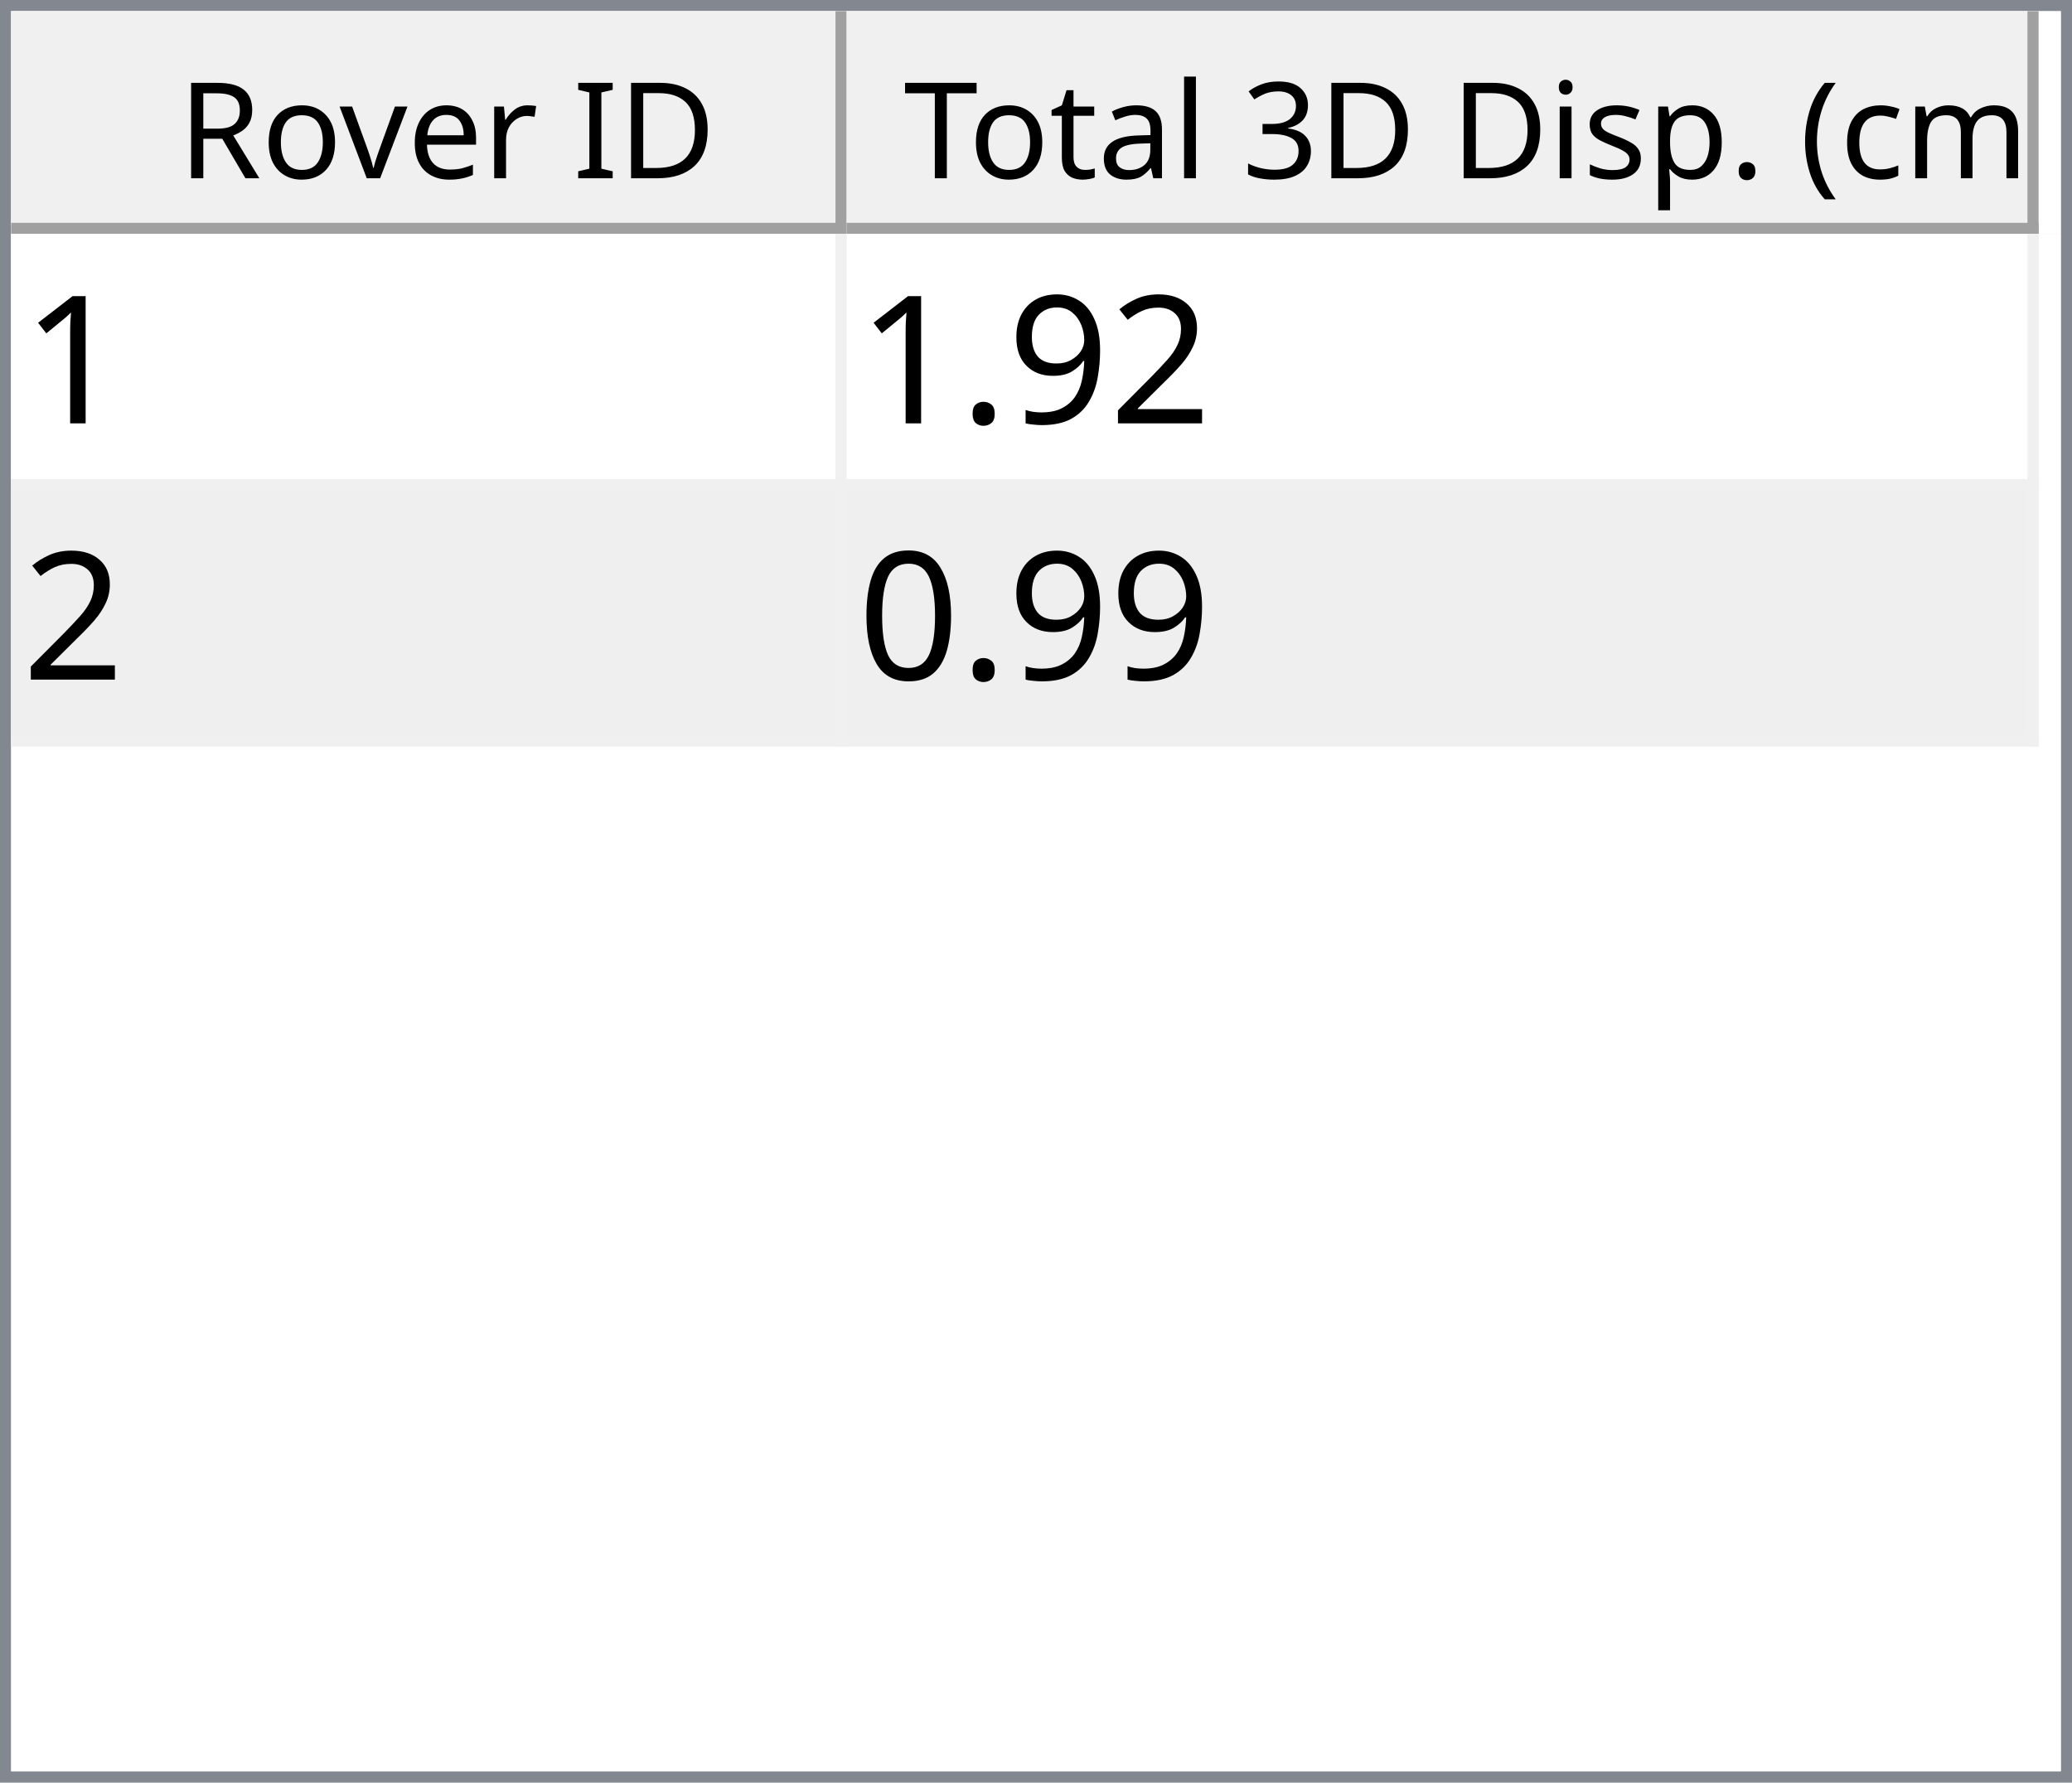
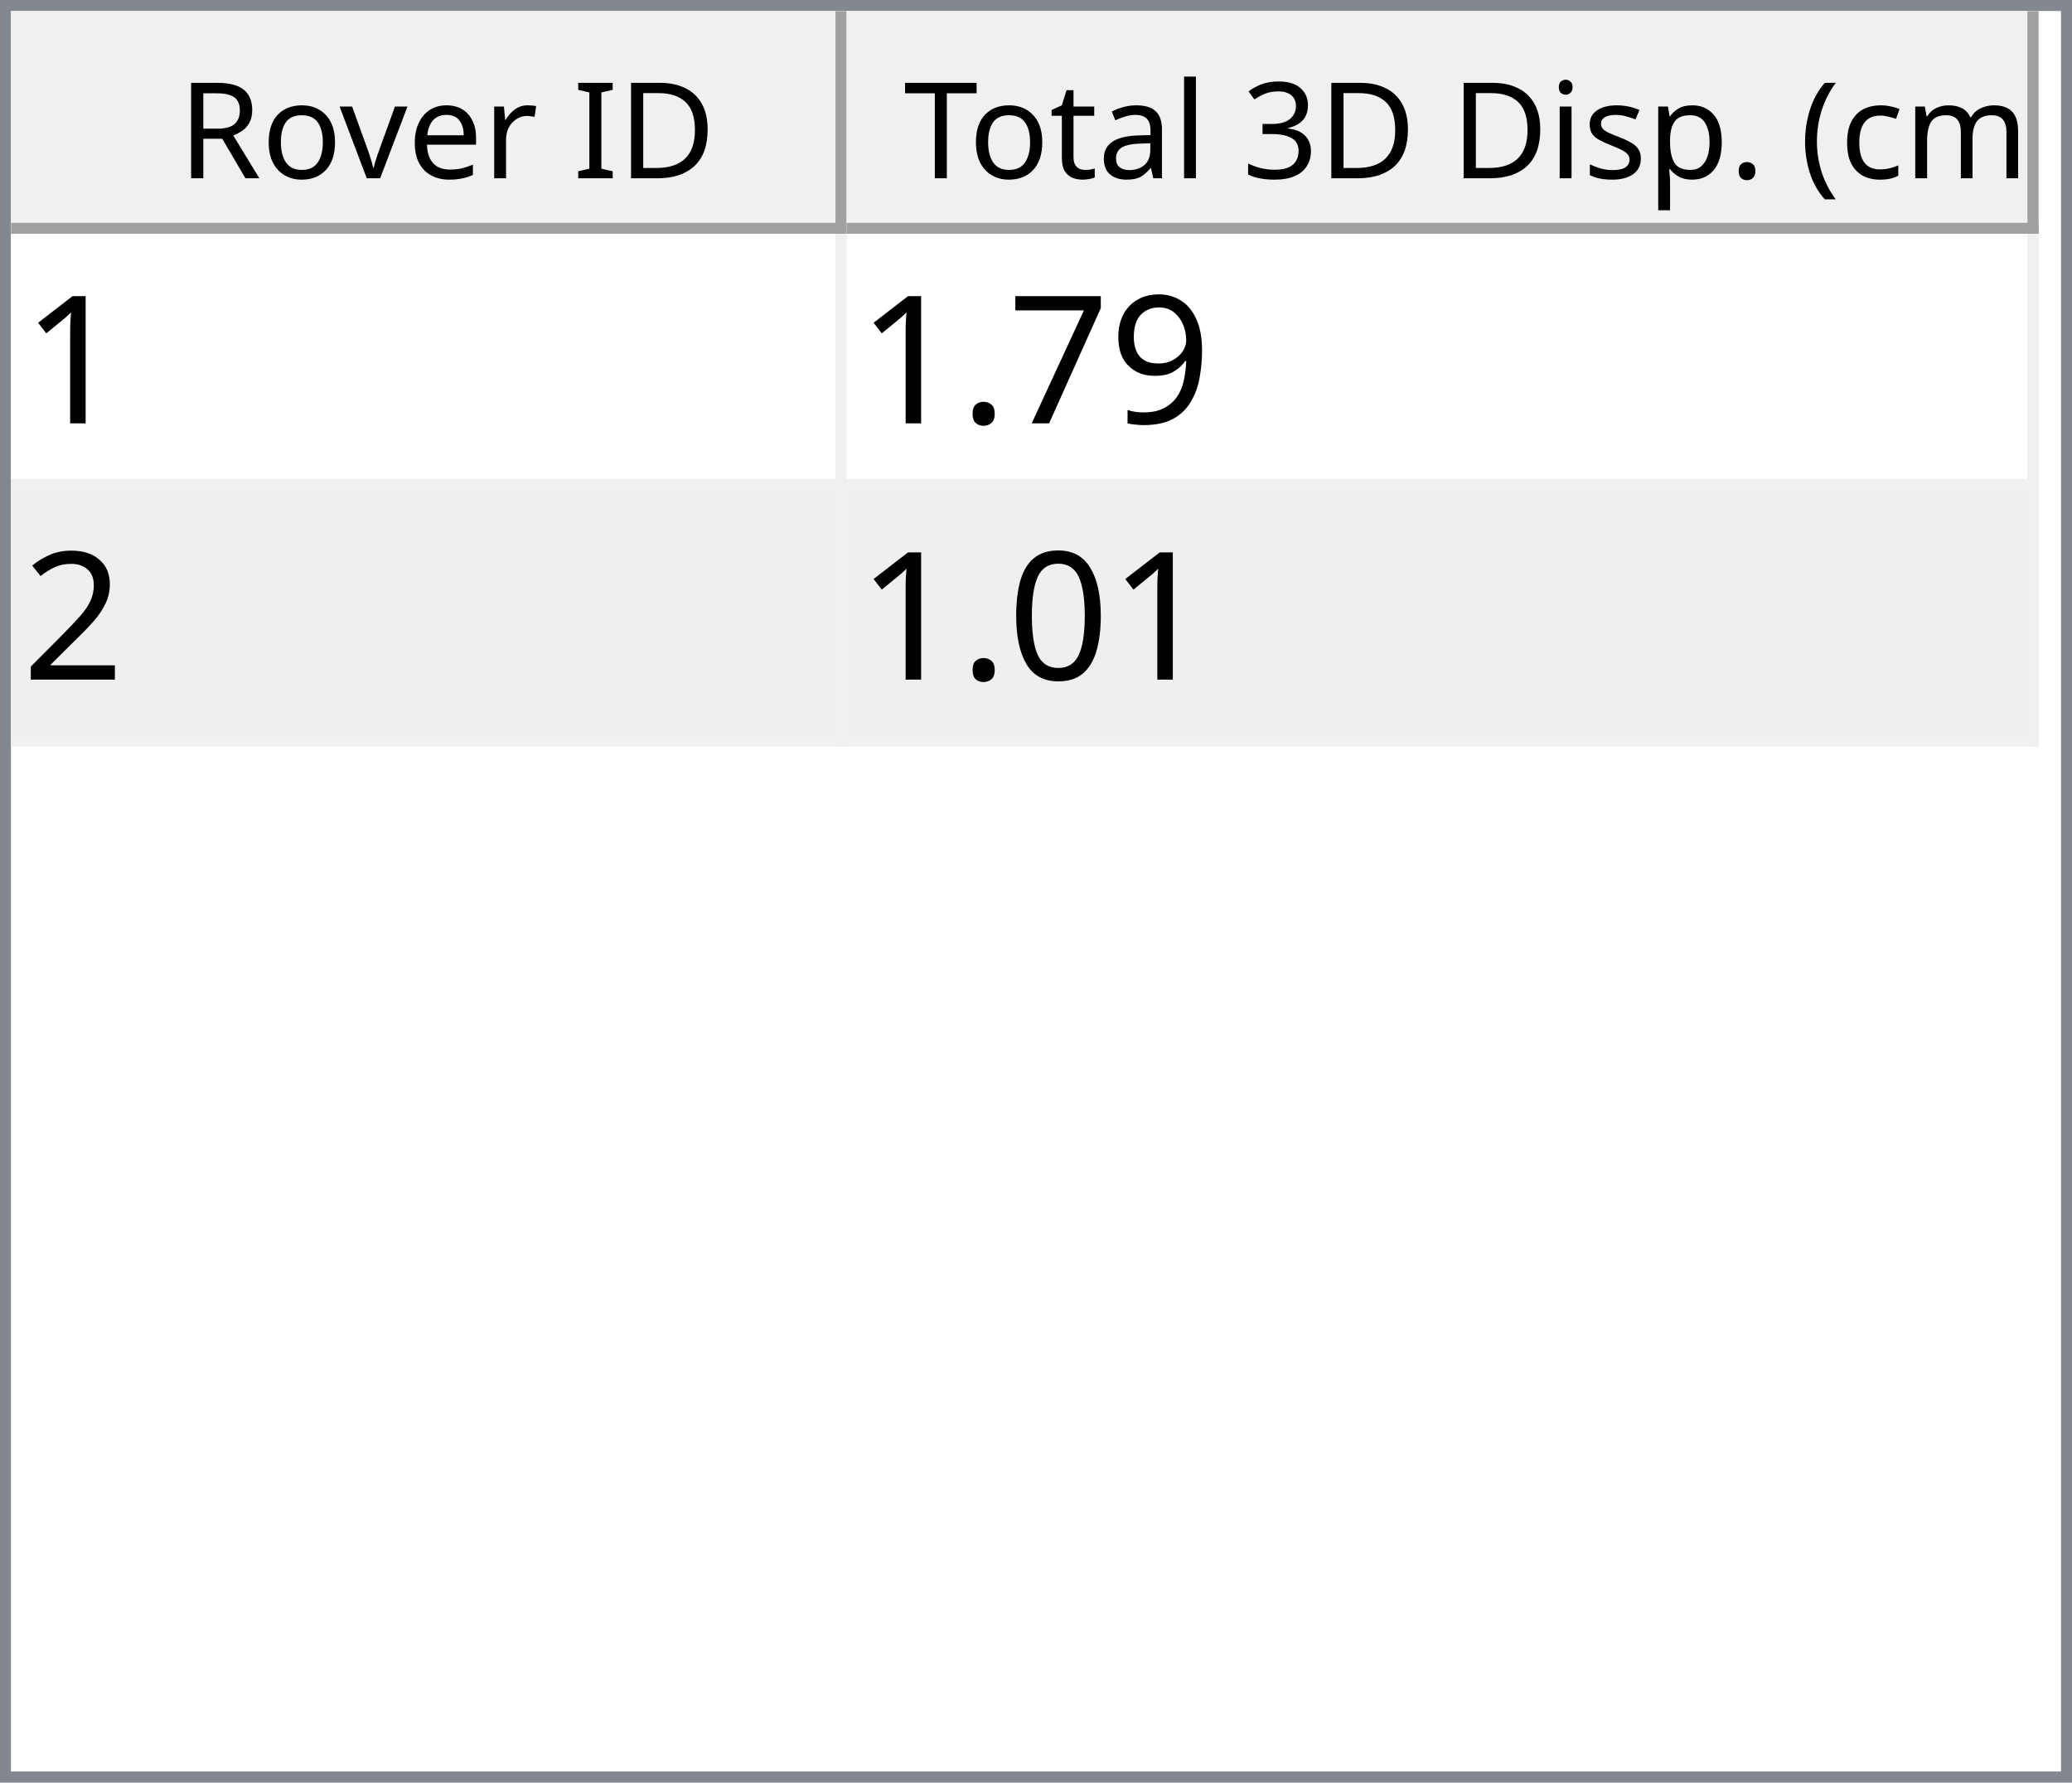
<svg xmlns="http://www.w3.org/2000/svg" style="fill-opacity:1; color-rendering:auto; color-interpolation:auto; text-rendering:auto; stroke:black; stroke-linecap:square; stroke-miterlimit:10; shape-rendering:auto; stroke-opacity:1; fill:black; stroke-dasharray:none; font-weight:normal; stroke-width:1; font-family:'Dialog'; font-style:normal; stroke-linejoin:miter; font-size:12px; stroke-dashoffset:0; image-rendering:auto;" width="186" height="160">
  <defs id="genericDefs" />
  <g>
    <defs id="defs1">
      <clipPath clipPathUnits="userSpaceOnUse" id="clipPath1">
        <path d="M0 0 L186 0 L186 160 L0 160 L0 0 Z" />
      </clipPath>
      <clipPath clipPathUnits="userSpaceOnUse" id="clipPath2">
        <path d="M0 0 L0 160 L186 160 L186 0 Z" />
      </clipPath>
      <clipPath clipPathUnits="userSpaceOnUse" id="clipPath3">
        <path d="M0 0 L0 20 L184 20 L184 0 Z" />
      </clipPath>
      <clipPath clipPathUnits="userSpaceOnUse" id="clipPath4">
        <path d="M0 0 L0 20 L75 20 L75 0 Z" />
      </clipPath>
      <clipPath clipPathUnits="userSpaceOnUse" id="clipPath5">
        <path d="M1 1 L1 19 L74 19 L74 1 Z" />
      </clipPath>
      <clipPath clipPathUnits="userSpaceOnUse" id="clipPath6">
        <path d="M0 0 L0 18 L73 18 L73 0 Z" />
      </clipPath>
      <clipPath clipPathUnits="userSpaceOnUse" id="clipPath7">
        <path d="M-0.5 -0.5 L-0.5 19.5 L74.5 19.5 L74.5 -0.5 Z" />
      </clipPath>
      <clipPath clipPathUnits="userSpaceOnUse" id="clipPath8">
        <path d="M0 0 L0 20 L107 20 L107 0 Z" />
      </clipPath>
      <clipPath clipPathUnits="userSpaceOnUse" id="clipPath9">
        <path d="M1 1 L1 19 L106 19 L106 1 Z" />
      </clipPath>
      <clipPath clipPathUnits="userSpaceOnUse" id="clipPath10">
        <path d="M0 0 L0 18 L105 18 L105 0 Z" />
      </clipPath>
      <clipPath clipPathUnits="userSpaceOnUse" id="clipPath11">
        <path d="M-0.5 -0.5 L-0.5 19.5 L106.5 19.5 L106.5 -0.5 Z" />
      </clipPath>
      <clipPath clipPathUnits="userSpaceOnUse" id="clipPath12">
        <path d="M0 0 L0 138 L184 138 L184 0 Z" />
      </clipPath>
      <clipPath clipPathUnits="userSpaceOnUse" id="clipPath13">
        <path d="M0 0 L0 46 L182 46 L182 0 Z" />
      </clipPath>
      <clipPath clipPathUnits="userSpaceOnUse" id="clipPath14">
        <path d="M-0.5 -0.5 L-0.5 45.5 L181.5 45.5 L181.5 -0.5 Z" />
      </clipPath>
      <clipPath clipPathUnits="userSpaceOnUse" id="clipPath15">
        <path d="M0 0 L0 22 L74 22 L74 0 Z" />
      </clipPath>
      <clipPath clipPathUnits="userSpaceOnUse" id="clipPath16">
        <path d="M0 0 L0 22 L106 22 L106 0 Z" />
      </clipPath>
      <font horiz-adv-x="64.551" id="font1">
        <font-face ascent="107.91" descent="25.098" units-per-em="100" style="font-style:normal; font-family:Segoe UI; font-weight:normal;" />
        <missing-glyph horiz-adv-x="64.551" d="M8.109 0 L8.109 68.266 L56.453 68.266 L56.453 0 L8.109 0 ZM15.328 7.234 L49.219 7.234 L49.219 61.031 L15.328 61.031 L15.328 7.234 Z" />
        <glyph unicode="D" horiz-adv-x="70.117" d="M9.188 0 L9.188 70.016 L28.516 70.016 Q65.531 70.016 65.531 35.891 Q65.531 19.672 55.25 9.836 Q44.969 0 27.734 0 L9.188 0 ZM17.391 62.594 L17.391 7.422 L27.828 7.422 Q41.609 7.422 49.273 14.797 Q56.938 22.172 56.938 35.688 Q56.938 62.594 28.328 62.594 L17.391 62.594 Z" />
        <glyph unicode="I" horiz-adv-x="26.611" d="M17.391 0 L9.188 0 L9.188 70.016 L17.391 70.016 L17.391 0 Z" />
        <glyph unicode=" " horiz-adv-x="27.393" d="" />
        <glyph unicode="r" horiz-adv-x="34.766" d="M34.188 41.891 Q32.078 43.5 28.125 43.5 Q23 43.5 19.555 38.672 Q16.109 33.844 16.109 25.484 L16.109 0 L8.109 0 L8.109 50 L16.109 50 L16.109 39.703 L16.312 39.703 Q18.016 44.969 21.531 47.922 Q25.047 50.875 29.391 50.875 Q32.516 50.875 34.188 50.203 L34.188 41.891 Z" />
        <glyph unicode="e" horiz-adv-x="52.295" d="M48.297 23 L12.984 23 Q13.188 14.656 17.484 10.109 Q21.781 5.562 29.297 5.562 Q37.75 5.562 44.828 11.141 L44.828 3.609 Q38.234 -1.172 27.391 -1.172 Q16.797 -1.172 10.742 5.641 Q4.688 12.453 4.688 24.812 Q4.688 36.469 11.305 43.82 Q17.922 51.172 27.734 51.172 Q37.547 51.172 42.922 44.828 Q48.297 38.484 48.297 27.203 L48.297 23 ZM40.094 29.781 Q40.047 36.719 36.75 40.578 Q33.453 44.438 27.594 44.438 Q21.922 44.438 17.969 40.383 Q14.016 36.328 13.094 29.781 L40.094 29.781 Z" />
        <glyph unicode="v" horiz-adv-x="47.9" d="M47.406 50 L27.484 0 L19.625 0 L0.688 50 L9.469 50 L22.172 13.672 Q23.578 9.672 23.922 6.688 L24.125 6.688 Q24.609 10.453 25.688 13.484 L38.969 50 L47.406 50 Z" />
        <glyph unicode="o" horiz-adv-x="58.594" d="M29 -1.172 Q17.922 -1.172 11.305 5.836 Q4.688 12.844 4.688 24.422 Q4.688 37.016 11.57 44.094 Q18.453 51.172 30.172 51.172 Q41.359 51.172 47.633 44.289 Q53.906 37.406 53.906 25.203 Q53.906 13.234 47.141 6.031 Q40.375 -1.172 29 -1.172 ZM29.594 44.438 Q21.875 44.438 17.383 39.188 Q12.891 33.938 12.891 24.703 Q12.891 15.828 17.43 10.695 Q21.969 5.562 29.594 5.562 Q37.359 5.562 41.531 10.594 Q45.703 15.625 45.703 24.906 Q45.703 34.281 41.531 39.359 Q37.359 44.438 29.594 44.438 Z" />
        <glyph unicode="R" horiz-adv-x="59.814" d="M59.375 0 L49.609 0 L37.891 19.625 Q36.281 22.359 34.766 24.289 Q33.25 26.219 31.664 27.438 Q30.078 28.656 28.25 29.219 Q26.422 29.781 24.125 29.781 L17.391 29.781 L17.391 0 L9.188 0 L9.188 70.016 L30.078 70.016 Q34.672 70.016 38.555 68.867 Q42.438 67.719 45.289 65.375 Q48.141 63.031 49.758 59.547 Q51.375 56.062 51.375 51.375 Q51.375 47.703 50.273 44.656 Q49.172 41.609 47.148 39.211 Q45.125 36.812 42.266 35.133 Q39.406 33.453 35.844 32.516 L35.844 32.328 Q37.594 31.547 38.891 30.547 Q40.188 29.547 41.359 28.18 Q42.531 26.812 43.68 25.078 Q44.828 23.344 46.234 21.047 L59.375 0 ZM17.391 62.594 L17.391 37.203 L28.516 37.203 Q31.594 37.203 34.203 38.133 Q36.812 39.062 38.719 40.797 Q40.625 42.531 41.703 45.047 Q42.781 47.562 42.781 50.688 Q42.781 56.297 39.141 59.445 Q35.5 62.594 28.609 62.594 L17.391 62.594 Z" />
        <glyph unicode=")" horiz-adv-x="30.176" d="M8.297 -15.922 L1.172 -15.922 Q16.406 2.344 16.406 26.812 Q16.406 51.469 1.078 70.016 L8.297 70.016 Q23.531 52.156 23.531 26.703 Q23.531 1.375 8.297 -15.922 Z" />
        <glyph unicode="m" horiz-adv-x="86.133" d="M79.109 0 L71.094 0 L71.094 28.719 Q71.094 37.016 68.531 40.727 Q65.969 44.438 59.906 44.438 Q54.781 44.438 51.195 39.75 Q47.609 35.062 47.609 28.516 L47.609 0 L39.594 0 L39.594 29.688 Q39.594 44.438 28.219 44.438 Q22.953 44.438 19.531 40.016 Q16.109 35.594 16.109 28.516 L16.109 0 L8.109 0 L8.109 50 L16.109 50 L16.109 42.094 L16.312 42.094 Q21.625 51.172 31.844 51.172 Q36.969 51.172 40.773 48.312 Q44.578 45.453 46 40.828 Q51.562 51.172 62.594 51.172 Q79.109 51.172 79.109 30.812 L79.109 0 Z" />
        <glyph unicode="c" horiz-adv-x="46.191" d="M42.188 2.297 Q36.422 -1.172 28.516 -1.172 Q17.828 -1.172 11.258 5.789 Q4.688 12.75 4.688 23.828 Q4.688 36.188 11.766 43.68 Q18.844 51.172 30.672 51.172 Q37.25 51.172 42.281 48.734 L42.281 40.531 Q36.719 44.438 30.375 44.438 Q22.703 44.438 17.797 38.945 Q12.891 33.453 12.891 24.516 Q12.891 15.719 17.508 10.641 Q22.125 5.562 29.891 5.562 Q36.422 5.562 42.188 9.906 L42.188 2.297 Z" />
        <glyph unicode="(" horiz-adv-x="30.176" d="M29.109 -15.922 L21.969 -15.922 Q6.844 1.375 6.844 26.703 Q6.844 52.156 21.969 70.016 L29.203 70.016 Q13.875 51.469 13.875 26.812 Q13.875 2.344 29.109 -15.922 Z" />
        <glyph unicode="." horiz-adv-x="21.68" d="M10.891 -1.078 Q8.641 -1.078 7.055 0.539 Q5.469 2.156 5.469 4.391 Q5.469 6.641 7.055 8.273 Q8.641 9.906 10.891 9.906 Q13.188 9.906 14.797 8.273 Q16.406 6.641 16.406 4.391 Q16.406 2.156 14.797 0.539 Q13.188 -1.078 10.891 -1.078 Z" />
        <glyph unicode="p" horiz-adv-x="58.789" d="M16.312 7.234 L16.109 7.234 L16.109 -23 L8.109 -23 L8.109 50 L16.109 50 L16.109 41.219 L16.312 41.219 Q22.219 51.172 33.594 51.172 Q43.266 51.172 48.688 44.461 Q54.109 37.75 54.109 26.469 Q54.109 13.922 48 6.375 Q41.891 -1.172 31.297 -1.172 Q21.578 -1.172 16.312 7.234 ZM16.109 27.391 L16.109 20.406 Q16.109 14.203 20.141 9.883 Q24.172 5.562 30.375 5.562 Q37.641 5.562 41.773 11.133 Q45.906 16.703 45.906 26.609 Q45.906 34.969 42.047 39.703 Q38.188 44.438 31.594 44.438 Q24.609 44.438 20.359 39.578 Q16.109 34.719 16.109 27.391 Z" />
        <glyph unicode="s" horiz-adv-x="42.432" d="M5.078 1.812 L5.078 10.406 Q11.625 5.562 19.484 5.562 Q30.031 5.562 30.031 12.594 Q30.031 14.594 29.125 15.992 Q28.219 17.391 26.68 18.461 Q25.141 19.531 23.07 20.383 Q21 21.234 18.609 22.172 Q15.281 23.484 12.766 24.828 Q10.25 26.172 8.57 27.859 Q6.891 29.547 6.031 31.695 Q5.172 33.844 5.172 36.719 Q5.172 40.234 6.789 42.945 Q8.406 45.656 11.086 47.484 Q13.766 49.312 17.211 50.242 Q20.656 51.172 24.312 51.172 Q30.812 51.172 35.938 48.922 L35.938 40.828 Q30.422 44.438 23.25 44.438 Q21 44.438 19.195 43.922 Q17.391 43.406 16.094 42.477 Q14.797 41.547 14.086 40.258 Q13.375 38.969 13.375 37.406 Q13.375 35.453 14.086 34.133 Q14.797 32.812 16.164 31.789 Q17.531 30.766 19.484 29.938 Q21.438 29.109 23.922 28.125 Q27.25 26.859 29.883 25.516 Q32.516 24.172 34.375 22.484 Q36.234 20.797 37.234 18.602 Q38.234 16.406 38.234 13.375 Q38.234 9.672 36.602 6.938 Q34.969 4.203 32.234 2.398 Q29.5 0.594 25.93 -0.289 Q22.359 -1.172 18.453 -1.172 Q10.75 -1.172 5.078 1.812 Z" />
        <glyph unicode="i" horiz-adv-x="24.219" d="M12.203 62.703 Q10.062 62.703 8.547 64.164 Q7.031 65.625 7.031 67.875 Q7.031 70.125 8.547 71.609 Q10.062 73.094 12.203 73.094 Q14.406 73.094 15.945 71.609 Q17.484 70.125 17.484 67.875 Q17.484 65.719 15.945 64.211 Q14.406 62.703 12.203 62.703 ZM16.109 0 L8.109 0 L8.109 50 L16.109 50 L16.109 0 Z" />
        <glyph unicode="3" horiz-adv-x="53.906" d="M46.531 19.828 Q46.531 15.094 44.75 11.211 Q42.969 7.328 39.719 4.57 Q36.469 1.812 31.93 0.297 Q27.391 -1.219 21.922 -1.219 Q11.922 -1.219 6 2.594 L6 11.188 Q13.094 5.609 22.219 5.609 Q25.875 5.609 28.828 6.539 Q31.781 7.469 33.906 9.227 Q36.031 10.984 37.18 13.477 Q38.328 15.969 38.328 19.094 Q38.328 32.812 18.797 32.812 L12.984 32.812 L12.984 39.594 L18.5 39.594 Q35.797 39.594 35.797 52.484 Q35.797 64.406 22.609 64.406 Q15.188 64.406 8.688 59.422 L8.688 67.188 Q15.375 71.188 24.609 71.188 Q29 71.188 32.57 69.969 Q36.141 68.75 38.68 66.555 Q41.219 64.359 42.609 61.281 Q44 58.203 44 54.5 Q44 40.672 30.031 36.719 L30.031 36.531 Q33.594 36.141 36.625 34.797 Q39.656 33.453 41.852 31.305 Q44.047 29.156 45.289 26.25 Q46.531 23.344 46.531 19.828 Z" />
        <glyph unicode="l" horiz-adv-x="24.219" d="M16.109 0 L8.109 0 L8.109 74.031 L16.109 74.031 L16.109 0 Z" />
        <glyph unicode="a" horiz-adv-x="50.879" d="M43.891 0 L35.891 0 L35.891 7.812 L35.688 7.812 Q30.469 -1.172 20.312 -1.172 Q12.844 -1.172 8.617 2.781 Q4.391 6.734 4.391 13.281 Q4.391 27.297 20.906 29.594 L35.891 31.688 Q35.891 44.438 25.594 44.438 Q16.547 44.438 9.281 38.281 L9.281 46.484 Q16.656 51.172 26.266 51.172 Q43.891 51.172 43.891 32.516 L43.891 0 ZM35.891 25.297 L23.828 23.641 Q18.266 22.859 15.43 20.875 Q12.594 18.891 12.594 13.875 Q12.594 10.203 15.211 7.883 Q17.828 5.562 22.172 5.562 Q28.125 5.562 32.008 9.742 Q35.891 13.922 35.891 20.312 L35.891 25.297 Z" />
        <glyph unicode="t" horiz-adv-x="33.887" d="M31.297 0.484 Q28.469 -1.078 23.828 -1.078 Q10.688 -1.078 10.688 13.578 L10.688 43.172 L2.094 43.172 L2.094 50 L10.688 50 L10.688 62.203 L18.703 64.797 L18.703 50 L31.297 50 L31.297 43.172 L18.703 43.172 L18.703 14.984 Q18.703 9.969 20.414 7.82 Q22.125 5.672 26.078 5.672 Q29.109 5.672 31.297 7.328 L31.297 0.484 Z" />
        <glyph unicode="T" horiz-adv-x="52.393" d="M50.594 62.594 L30.375 62.594 L30.375 0 L22.172 0 L22.172 62.594 L2 62.594 L2 70.016 L50.594 70.016 L50.594 62.594 Z" />
      </font>
      <font horiz-adv-x="75.0" id="font2">
        <font-face ascent="100.537" descent="21.973" units-per-em="100" style="font-style:normal; font-family:sans-serif; font-weight:normal;" />
        <missing-glyph horiz-adv-x="75.0" d="M12.5 0 L12.5 62.5 L62.5 62.5 L62.5 0 L12.5 0 ZM14.062 1.562 L60.938 1.562 L60.938 60.938 L14.062 60.938 L14.062 1.562 Z" />
        <glyph unicode="1" horiz-adv-x="55.615" d="M37.25 0 L28.469 0 L28.469 56 Q25.297 52.984 20.141 49.953 Q14.984 46.922 10.891 45.406 L10.891 53.906 Q18.266 57.375 23.781 62.305 Q29.297 67.234 31.594 71.875 L37.25 71.875 L37.25 0 Z" />
+         <glyph unicode="9" horiz-adv-x="55.615" d="M5.469 16.547 L13.922 17.328 Q14.984 11.375 18.016 8.688 Q21.047 6 25.781 6 Q29.828 6 32.883 7.859 Q35.938 9.719 37.891 12.82 Q39.844 15.922 41.164 21.195 Q42.484 26.469 42.484 31.938 Q42.484 32.516 42.438 33.688 Q39.797 29.5 35.234 26.883 Q30.672 24.266 25.344 24.266 Q16.453 24.266 10.305 30.711 Q4.156 37.156 4.156 47.703 Q4.156 58.594 10.578 65.234 Q17 71.875 26.656 71.875 Q33.641 71.875 39.43 68.117 Q45.219 64.359 48.219 57.398 Q51.219 50.438 51.219 37.25 Q51.219 23.531 48.242 15.406 Q45.266 7.281 39.383 3.031 Q33.5 -1.219 25.594 -1.219 Q17.188 -1.219 11.867 3.445 Q6.547 8.109 5.469 16.547 ZM41.453 48.141 Q41.453 55.719 37.43 60.156 Q33.406 64.594 27.734 64.594 Q21.875 64.594 17.531 59.812 Q13.188 55.031 13.188 47.406 Q13.188 40.578 17.312 36.305 Q21.438 32.031 27.484 32.031 Q33.594 32.031 37.523 36.305 Q41.453 40.578 41.453 48.141 Z" />
+         <glyph unicode="7" horiz-adv-x="55.615" d="M4.734 62.203 L4.734 70.656 L51.078 70.656 L51.078 63.812 Q44.234 56.547 37.523 44.484 Q30.812 32.422 27.156 19.672 Q24.516 10.688 23.781 0 L14.75 0 Q14.891 8.453 18.062 20.414 Q21.234 32.375 27.172 43.484 Q33.109 54.594 39.797 62.203 L4.734 62.203 Z" />
+         <glyph unicode="." horiz-adv-x="27.783" d="M9.078 0 L9.078 10.016 L19.094 10.016 L19.094 0 L9.078 0 Z" />
        <glyph unicode="2" horiz-adv-x="55.615" d="M50.344 8.453 L50.344 0 L3.031 0 Q2.938 3.172 4.047 6.109 Q5.859 10.938 9.836 15.625 Q13.812 20.312 21.344 26.469 Q33.016 36.031 37.117 41.625 Q41.219 47.219 41.219 52.203 Q41.219 57.422 37.477 61.008 Q33.734 64.594 27.734 64.594 Q21.391 64.594 17.578 60.789 Q13.766 56.984 13.719 50.25 L4.688 51.172 Q5.609 61.281 11.664 66.578 Q17.719 71.875 27.938 71.875 Q38.234 71.875 44.242 66.164 Q50.25 60.453 50.25 52 Q50.25 47.703 48.492 43.555 Q46.734 39.406 42.656 34.812 Q38.578 30.219 29.109 22.219 Q21.188 15.578 18.945 13.211 Q16.703 10.844 15.234 8.453 L50.344 8.453 Z" />
-         <glyph unicode="9" horiz-adv-x="55.615" d="M5.469 16.547 L13.922 17.328 Q14.984 11.375 18.016 8.688 Q21.047 6 25.781 6 Q29.828 6 32.883 7.859 Q35.938 9.719 37.891 12.82 Q39.844 15.922 41.164 21.195 Q42.484 26.469 42.484 31.938 Q42.484 32.516 42.438 33.688 Q39.797 29.5 35.234 26.883 Q30.672 24.266 25.344 24.266 Q16.453 24.266 10.305 30.711 Q4.156 37.156 4.156 47.703 Q4.156 58.594 10.578 65.234 Q17 71.875 26.656 71.875 Q33.641 71.875 39.43 68.117 Q45.219 64.359 48.219 57.398 Q51.219 50.438 51.219 37.25 Q51.219 23.531 48.242 15.406 Q45.266 7.281 39.383 3.031 Q33.5 -1.219 25.594 -1.219 Q17.188 -1.219 11.867 3.445 Q6.547 8.109 5.469 16.547 ZM41.453 48.141 Q41.453 55.719 37.43 60.156 Q33.406 64.594 27.734 64.594 Q21.875 64.594 17.531 59.812 Q13.188 55.031 13.188 47.406 Q13.188 40.578 17.312 36.305 Q21.438 32.031 27.484 32.031 Q33.594 32.031 37.523 36.305 Q41.453 40.578 41.453 48.141 Z" />
-         <glyph unicode="." horiz-adv-x="27.783" d="M9.078 0 L9.078 10.016 L19.094 10.016 L19.094 0 L9.078 0 Z" />
        <glyph unicode="0" horiz-adv-x="55.615" d="M4.156 35.297 Q4.156 48 6.766 55.742 Q9.375 63.484 14.523 67.68 Q19.672 71.875 27.484 71.875 Q33.25 71.875 37.594 69.555 Q41.938 67.234 44.773 62.867 Q47.609 58.5 49.219 52.227 Q50.828 45.953 50.828 35.297 Q50.828 22.703 48.242 14.969 Q45.656 7.234 40.508 3.008 Q35.359 -1.219 27.484 -1.219 Q17.141 -1.219 11.234 6.203 Q4.156 15.141 4.156 35.297 ZM13.188 35.297 Q13.188 17.672 17.312 11.836 Q21.438 6 27.484 6 Q33.547 6 37.672 11.859 Q41.797 17.719 41.797 35.297 Q41.797 52.984 37.672 58.789 Q33.547 64.594 27.391 64.594 Q21.344 64.594 17.719 59.469 Q13.188 52.938 13.188 35.297 Z" />
      </font>
    </defs>
    <g style="fill:white; stroke:white;">
      <rect x="0" y="0" width="186" style="clip-path:url(#clipPath1); stroke:none;" height="160" />
    </g>
    <g style="fill:white; text-rendering:optimizeSpeed; color-rendering:optimizeSpeed; image-rendering:optimizeSpeed; shape-rendering:crispEdges; stroke:white; color-interpolation:sRGB;">
      <rect x="0" width="186" height="160" y="0" style="stroke:none;" />
      <path style="stroke:none;" d="M0 160 L186 160 L186 0 L0 0 Z" />
    </g>
    <g style="fill:rgb(240,240,240); font-family:'Segoe UI'; stroke:rgb(240,240,240);">
      <rect x="0" y="0" width="186" style="clip-path:url(#clipPath2); stroke:none;" height="160" />
    </g>
    <g style="fill:rgb(130,135,144); font-family:'Segoe UI'; stroke:rgb(130,135,144);">
      <path d="M0 0 L186 0 L186 160 L0 160 L0 0 ZM1 1 L185 1 L185 159 L1 159 L1 1 Z" style="fill-rule:evenodd; clip-path:url(#clipPath2); stroke:none;" />
    </g>
    <g style="fill:white; font-family:'Segoe UI'; stroke:white;" transform="translate(1,1)">
      <rect x="0" y="0" width="184" style="clip-path:url(#clipPath3); stroke:none;" height="20" />
    </g>
    <g style="fill:rgb(240,240,240); font-family:'Segoe UI'; stroke:rgb(240,240,240);" transform="translate(1,1)">
      <rect x="0" y="0" width="75" style="clip-path:url(#clipPath4); stroke:none;" height="20" />
    </g>
    <g style="font-family:'Segoe UI';" transform="translate(2,2)">
      <text x="14" xml:space="preserve" y="14" style="clip-path:url(#clipPath6); stroke:none;">Rover ID</text>
    </g>
    <g style="fill:rgb(160,160,160); font-family:'Segoe UI'; stroke:rgb(160,160,160); stroke-linejoin:bevel;" transform="translate(1.5,1.5)">
      <line x1="74" x2="74" y1="0" style="fill:none; clip-path:url(#clipPath7);" y2="19" />
    </g>
    <g style="fill:rgb(160,160,160); font-family:'Segoe UI'; stroke:rgb(160,160,160); stroke-linejoin:bevel;" transform="matrix(1,0,0,1,1,1) translate(0.5,0.5)">
      <line x1="0" x2="74" y1="19" style="fill:none; clip-path:url(#clipPath7);" y2="19" />
    </g>
    <g style="fill:rgb(240,240,240); font-family:'Segoe UI'; stroke:rgb(240,240,240);" transform="translate(76,1)">
      <rect x="0" y="0" width="107" style="clip-path:url(#clipPath8); stroke:none;" height="20" />
    </g>
    <g style="font-family:'Segoe UI';" transform="translate(77,2)">
      <text x="1" xml:space="preserve" y="14" style="clip-path:url(#clipPath10); stroke:none;"> Total 3D Disp. (cm)</text>
    </g>
    <g style="fill:rgb(160,160,160); font-family:'Segoe UI'; stroke:rgb(160,160,160); stroke-linejoin:bevel;" transform="translate(76.5,1.5)">
      <line x1="106" x2="106" y1="0" style="fill:none; clip-path:url(#clipPath11);" y2="19" />
    </g>
    <g style="fill:rgb(160,160,160); font-family:'Segoe UI'; stroke:rgb(160,160,160); stroke-linejoin:bevel;" transform="matrix(1,0,0,1,76,1) translate(0.5,0.5)">
      <line x1="0" x2="106" y1="19" style="fill:none; clip-path:url(#clipPath11);" y2="19" />
    </g>
    <g style="fill:white; font-family:'Segoe UI'; stroke:white;" transform="translate(1,21)">
      <rect x="0" y="0" width="184" style="clip-path:url(#clipPath12); stroke:none;" height="138" />
    </g>
    <g style="fill:rgb(240,240,240); font-size:16px; font-family:sans-serif; stroke:rgb(240,240,240);" transform="translate(1,21)">
      <rect x="0" y="0" width="182" style="clip-path:url(#clipPath13); stroke:none;" height="46" />
      <line transform="translate(0.5,0.5)" x1="0" x2="181" y1="22" style="clip-path:url(#clipPath14); fill:none; stroke-linejoin:bevel;" y2="22" />
    </g>
    <g transform="matrix(1,0,0,1,1,21) translate(0.5,0.5)" style="fill:rgb(240,240,240); font-size:16px; font-family:sans-serif; stroke:rgb(240,240,240); stroke-linejoin:bevel;">
      <line x1="0" x2="181" y1="45" style="fill:none; clip-path:url(#clipPath14);" y2="45" />
    </g>
    <g transform="matrix(1,0,0,1,1,21) translate(0.5,0.5)" style="fill:rgb(240,240,240); font-size:16px; font-family:sans-serif; stroke:rgb(240,240,240); stroke-linejoin:bevel;">
      <line x1="74" x2="74" y1="0" style="fill:none; clip-path:url(#clipPath14);" y2="45" />
    </g>
    <g transform="matrix(1,0,0,1,1,21) translate(0.5,0.5)" style="fill:rgb(240,240,240); font-size:16px; font-family:sans-serif; stroke:rgb(240,240,240); stroke-linejoin:bevel;">
      <line x1="181" x2="181" y1="0" style="fill:none; clip-path:url(#clipPath14);" y2="45" />
    </g>
    <g style="fill:white; font-size:16px; font-family:sans-serif; stroke:white;" transform="matrix(1,0,0,1,1,21)">
      <rect x="0" y="0" width="74" style="clip-path:url(#clipPath15); stroke:none;" height="22" />
      <text x="1" y="17" style="fill:black; clip-path:url(#clipPath15); stroke:none;" xml:space="preserve">1</text>
    </g>
    <g style="fill:white; font-size:16px; font-family:sans-serif; stroke:white;" transform="matrix(1,0,0,1,1,21) translate(75,0)">
      <rect x="0" y="0" width="106" style="clip-path:url(#clipPath16); stroke:none;" height="22" />
-       <text x="1" y="17" style="fill:black; clip-path:url(#clipPath16); stroke:none;" xml:space="preserve">1.92</text>
+       <text x="1" y="17" style="fill:black; clip-path:url(#clipPath16); stroke:none;" xml:space="preserve">1.79</text>
    </g>
    <g style="fill:rgb(239,239,239); font-size:16px; font-family:sans-serif; stroke:rgb(239,239,239);" transform="matrix(1,0,0,1,1,21) translate(0,23)">
      <rect x="0" y="0" width="74" style="clip-path:url(#clipPath15); stroke:none;" height="22" />
      <text x="1" y="17" style="fill:black; clip-path:url(#clipPath15); stroke:none;" xml:space="preserve">2</text>
    </g>
    <g style="fill:rgb(239,239,239); font-size:16px; font-family:sans-serif; stroke:rgb(239,239,239);" transform="matrix(1,0,0,1,1,21) translate(75,23)">
      <rect x="0" y="0" width="106" style="clip-path:url(#clipPath16); stroke:none;" height="22" />
-       <text x="1" y="17" style="fill:black; clip-path:url(#clipPath16); stroke:none;" xml:space="preserve">0.99</text>
+       <text x="1" y="17" style="fill:black; clip-path:url(#clipPath16); stroke:none;" xml:space="preserve">1.01</text>
    </g>
  </g>
</svg>
